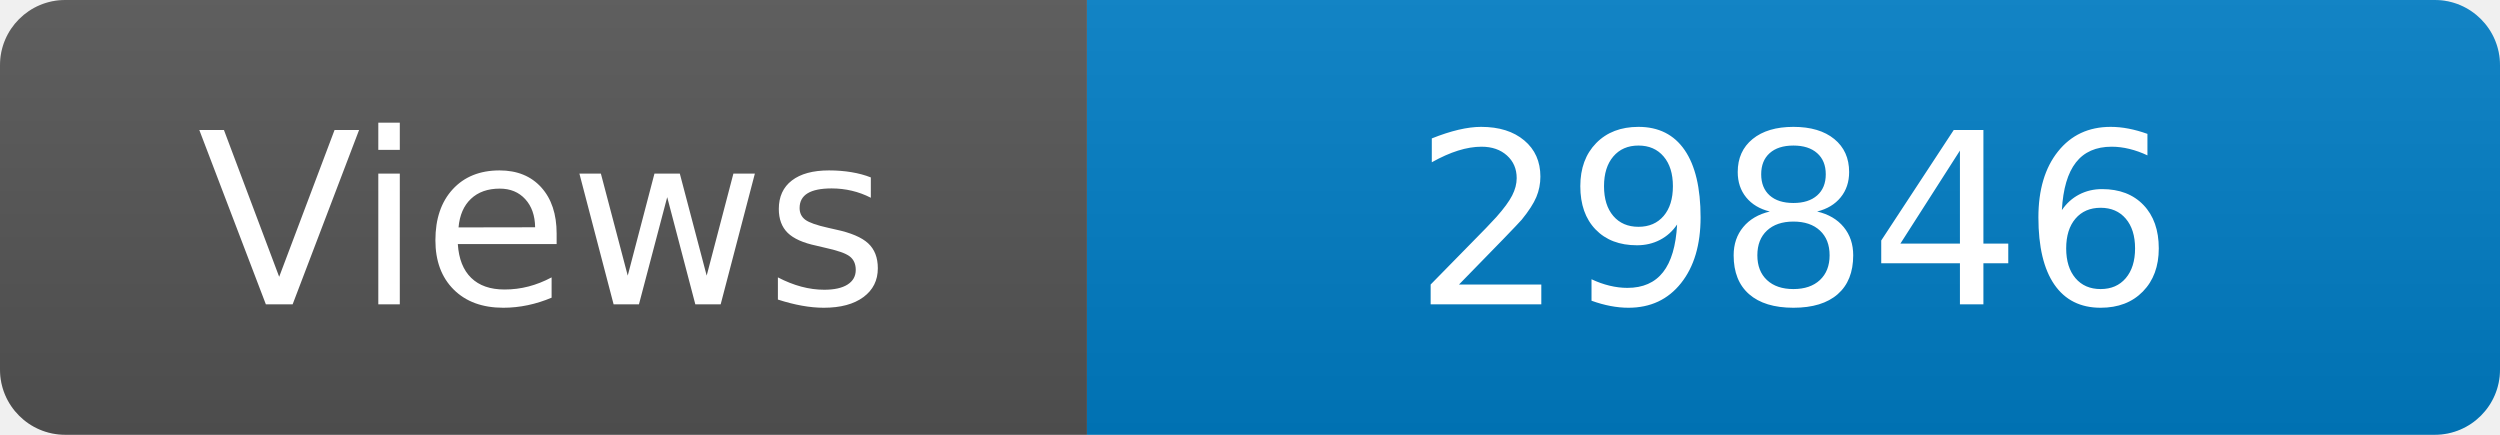
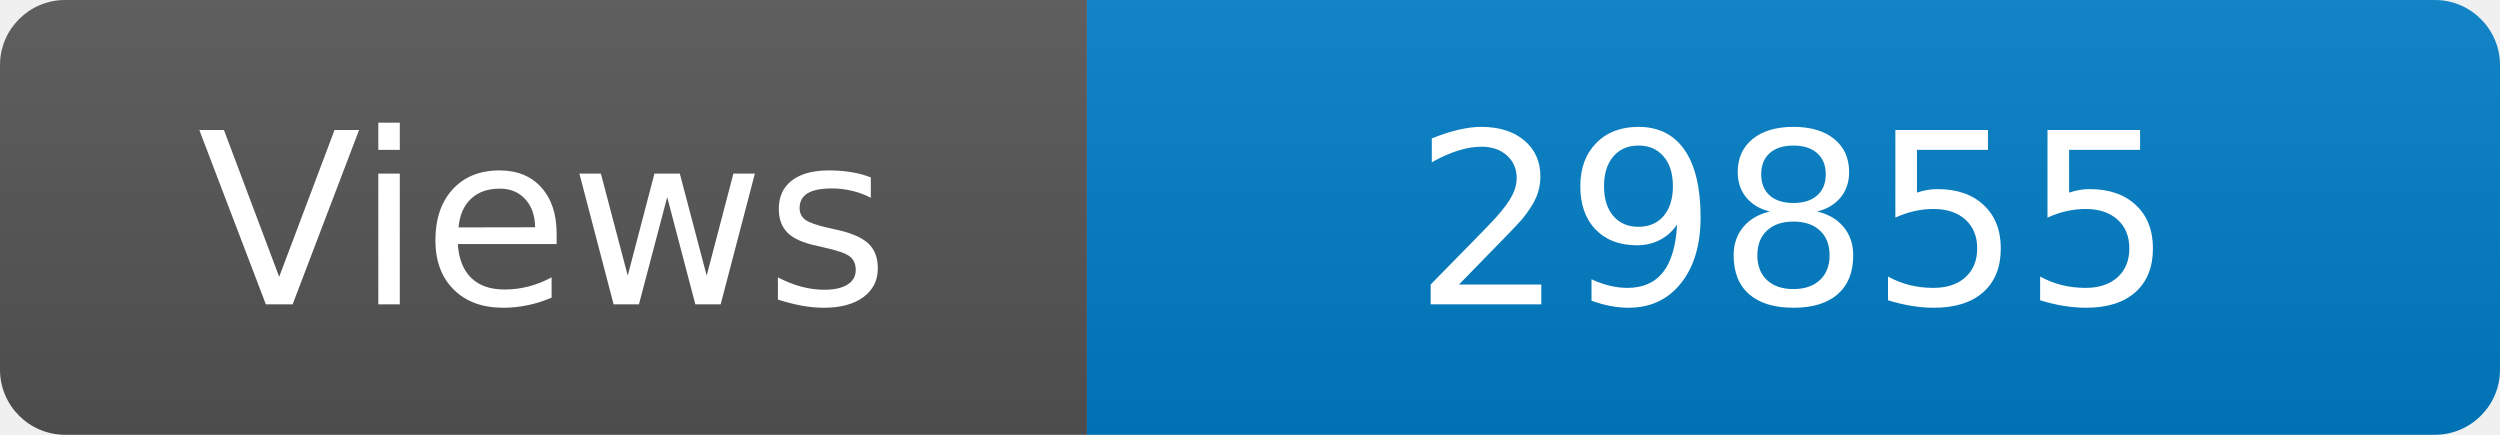
<svg xmlns="http://www.w3.org/2000/svg" width="115" height="20" role="img" aria-label="Maintained?: yes">
  <linearGradient id="s" x2="0" y2="100%">
    <stop offset="0" stop-color="#bbb" stop-opacity=".1" />
    <stop offset="1" stop-opacity=".1" />
  </linearGradient>
  <clipPath id="r">
    <rect width="115" height="20" rx="3" fill="#fff" />
  </clipPath>
  <g clip-path="url(#r)">
    <rect width="50" height="20" fill="#555" />
    <rect x="50" width="160" height="20" fill="#007ec6" />
    <rect width="115" height="20" fill="url(#s)" />
  </g>
  <g fill="#fff" text-anchor="middle" font-family="Verdana,Geneva,DejaVu Sans,sans-serif" font-size="110">
    <text x="250" y="140" transform="scale(.1)" fill="#fff">Views</text>
-     <text x="825" y="140" transform="scale(.1)" fill="#fff">29846</text>
+     <text x="825" y="140" transform="scale(.1)" fill="#fff">29855</text>
  </g>
</svg>
